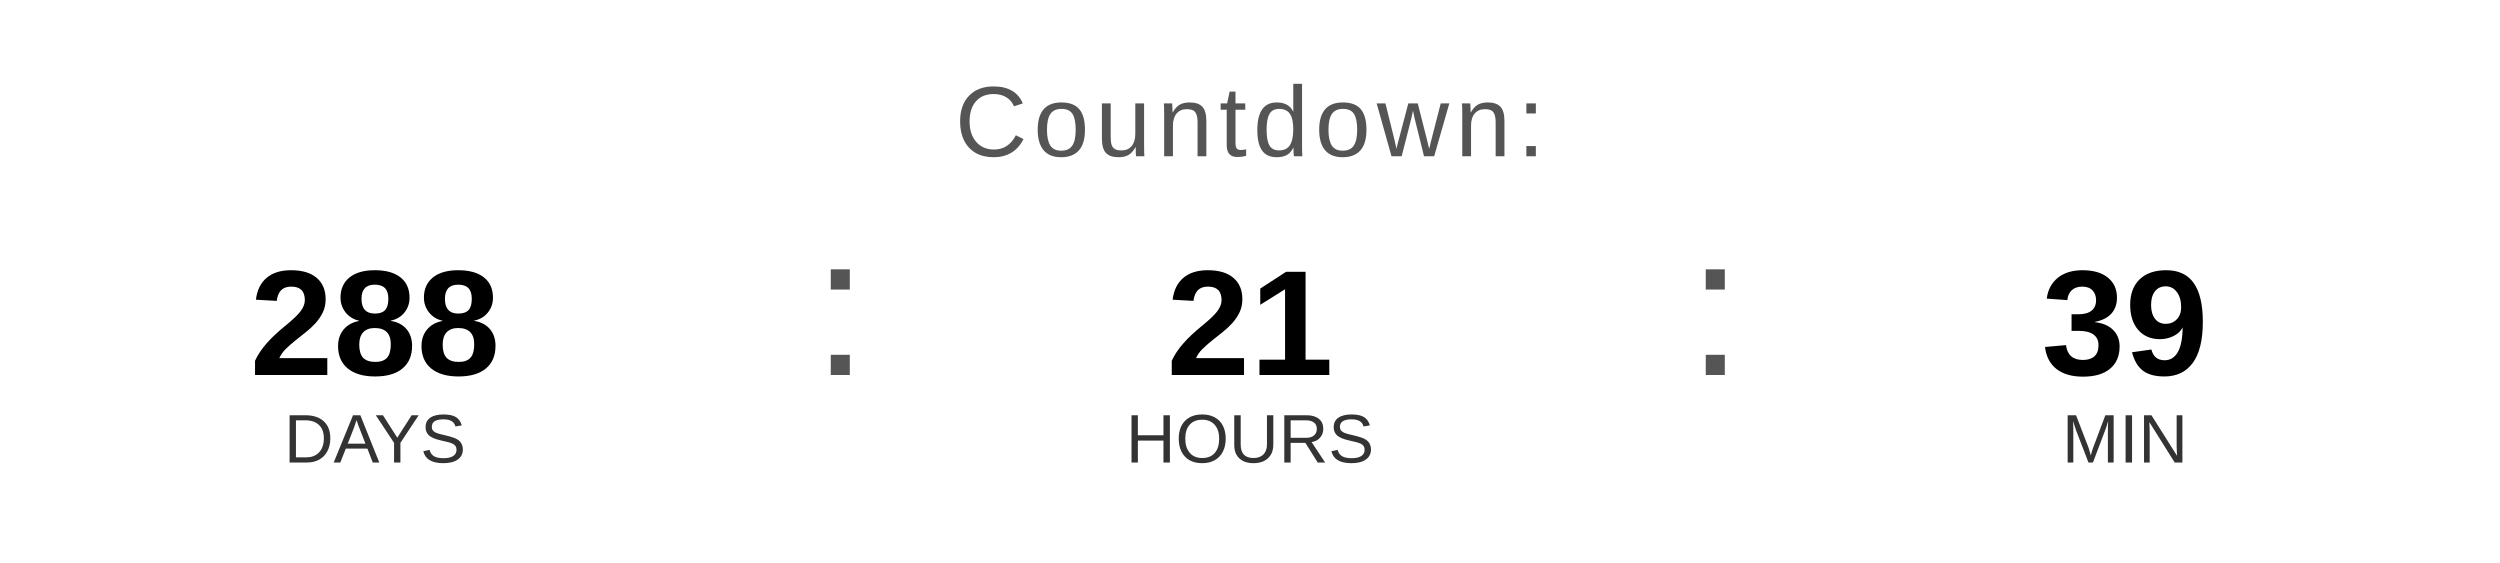
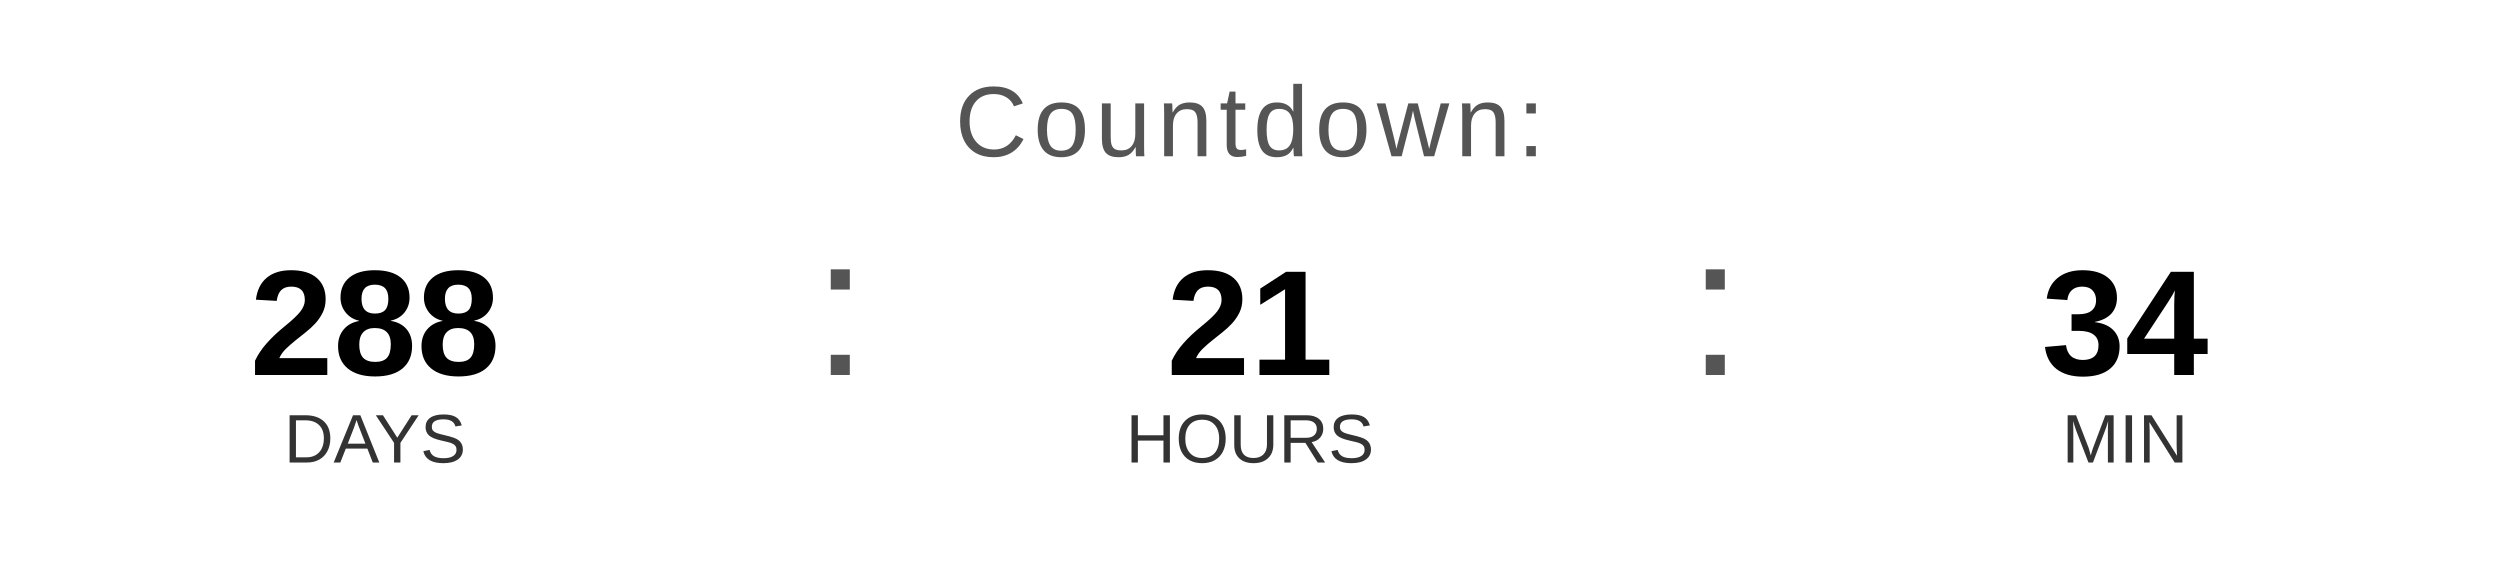
<svg xmlns="http://www.w3.org/2000/svg" width="400" height="90" viewBox="0 0 400 90">
  <text x="200" y="25" font-family="Arial, Helvetica, sans-serif" font-size="16" fill="#555555" text-anchor="middle" letter-spacing="1">
    Countdown:
  </text>
  <text x="60" y="60" font-family="Arial, Helvetica, sans-serif" font-size="24" font-weight="bold" fill="#000000" text-anchor="middle">288</text>
  <text x="60" y="74" font-family="Arial, Helvetica, sans-serif" font-size="11" fill="#333333" text-anchor="middle">DAYS</text>
  <text x="130" y="60" font-family="Arial, sans-serif" font-size="32" fill="#555555">:</text>
  <text x="200" y="60" font-family="Arial, Helvetica, sans-serif" font-size="24" font-weight="bold" fill="#000000" text-anchor="middle">21</text>
  <text x="200" y="74" font-family="Arial, Helvetica, sans-serif" font-size="11" fill="#333333" text-anchor="middle">HOURS</text>
  <text x="270" y="60" font-family="Arial, sans-serif" font-size="32" fill="#555555">:</text>
-   <text x="340" y="60" font-family="Arial, Helvetica, sans-serif" font-size="24" font-weight="bold" fill="#000000" text-anchor="middle">39</text>
+   <text x="340" y="60" font-family="Arial, Helvetica, sans-serif" font-size="24" font-weight="bold" fill="#000000" text-anchor="middle">34</text>
  <text x="340" y="74" font-family="Arial, Helvetica, sans-serif" font-size="11" fill="#333333" text-anchor="middle">MIN</text>
</svg>
